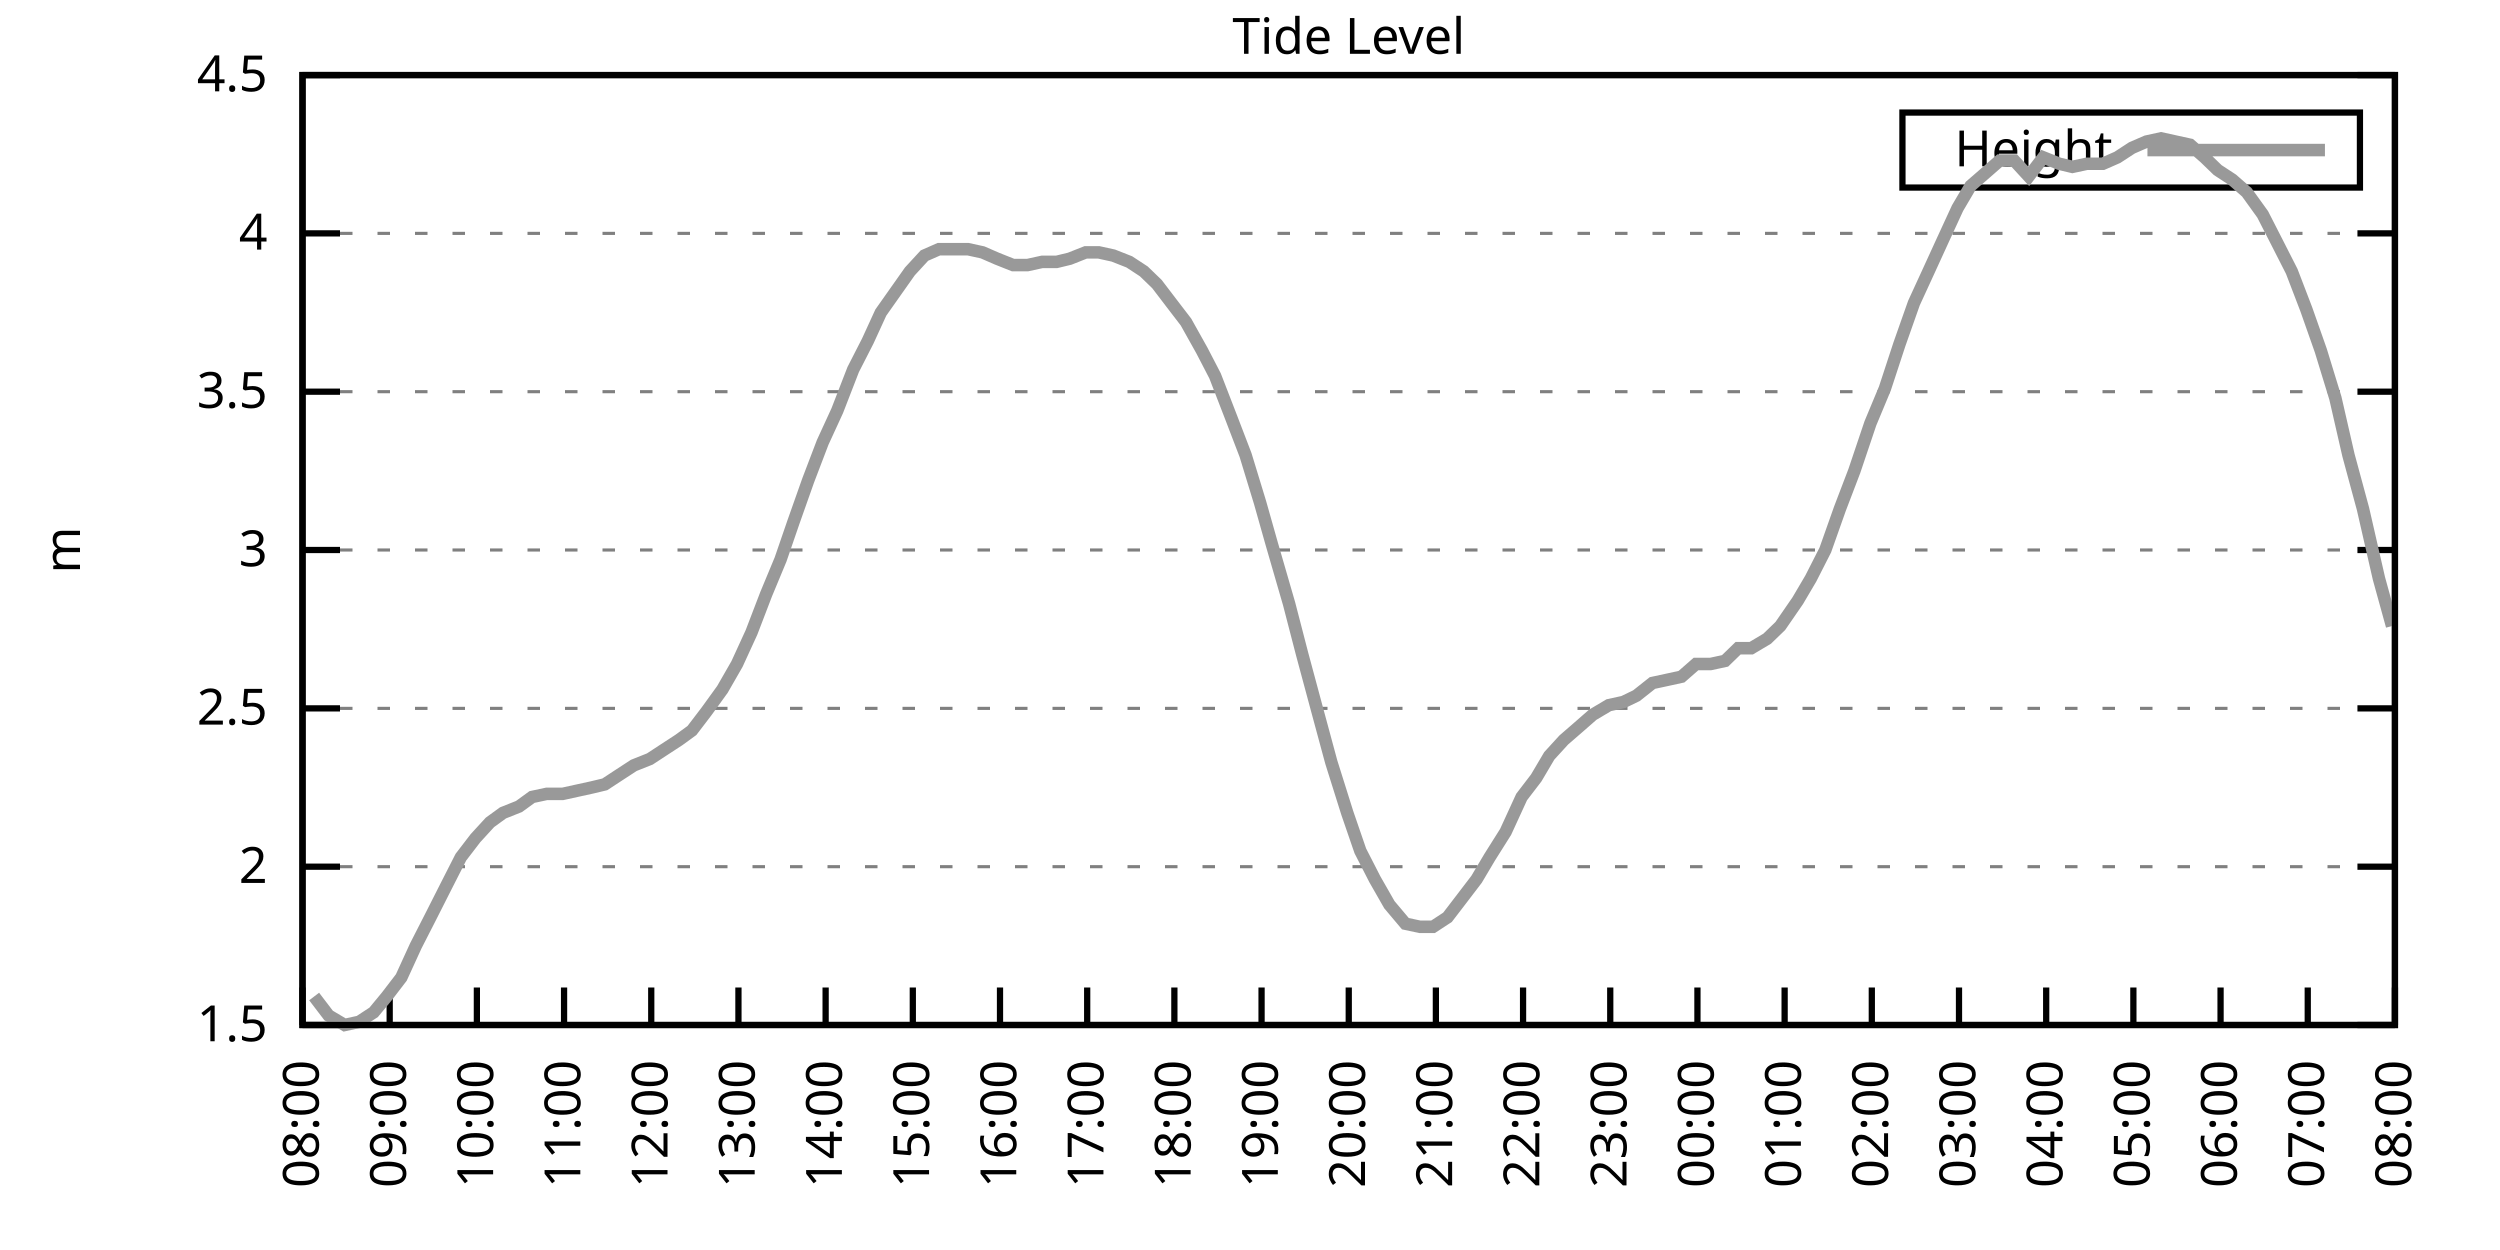
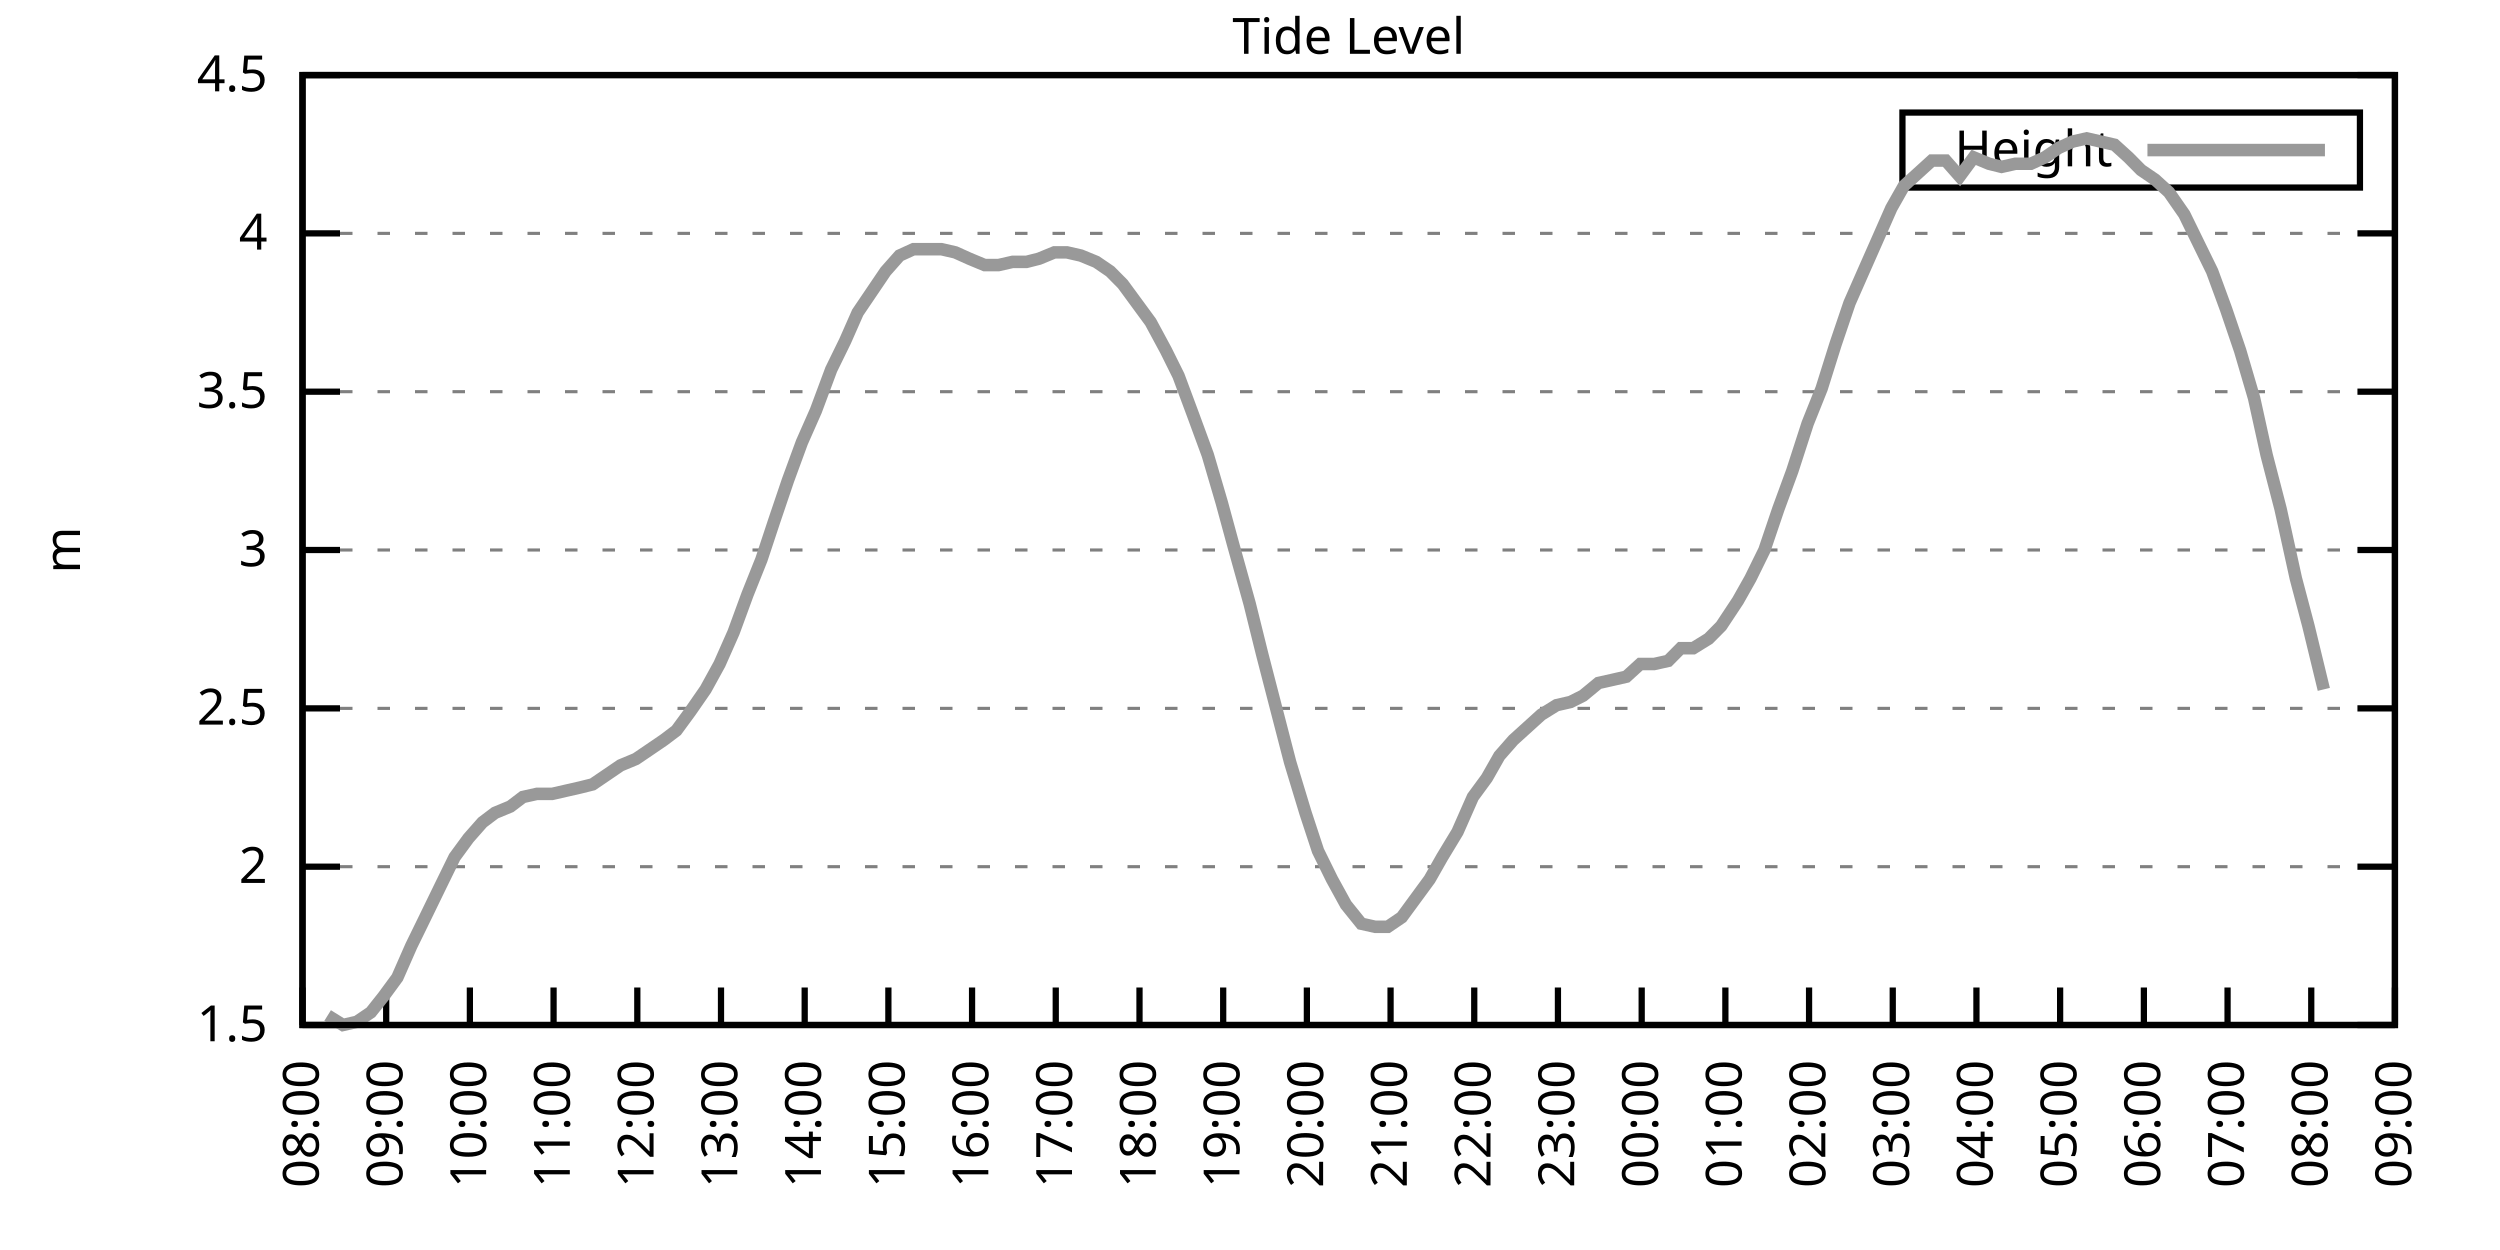
<svg xmlns="http://www.w3.org/2000/svg" xmlns:xlink="http://www.w3.org/1999/xlink" width="400" height="200" viewBox="0 0 400 200">
  <g id="gnuplot_canvas">
    <rect x="0" y="0" width="400" height="200" fill="none" />
    <defs>
      <circle id="gpDot" r="0.5" stroke-width="0.5" stroke="currentColor" />
      <path id="gpPt0" stroke-width="0.333" stroke="currentColor" d="M-1,0 h2 M0,-1 v2" />
      <path id="gpPt1" stroke-width="0.333" stroke="currentColor" d="M-1,-1 L1,1 M1,-1 L-1,1" />
      <path id="gpPt2" stroke-width="0.333" stroke="currentColor" d="M-1,0 L1,0 M0,-1 L0,1 M-1,-1 L1,1 M-1,1 L1,-1" />
      <rect id="gpPt3" stroke-width="0.333" stroke="currentColor" x="-1" y="-1" width="2" height="2" />
      <rect id="gpPt4" stroke-width="0.333" stroke="currentColor" fill="currentColor" x="-1" y="-1" width="2" height="2" />
      <circle id="gpPt5" stroke-width="0.333" stroke="currentColor" cx="0" cy="0" r="1" />
      <use xlink:href="#gpPt5" id="gpPt6" fill="currentColor" stroke="none" />
      <path id="gpPt7" stroke-width="0.333" stroke="currentColor" d="M0,-1.33 L-1.33,0.67 L1.33,0.67 z" />
      <use xlink:href="#gpPt7" id="gpPt8" fill="currentColor" stroke="none" />
      <use xlink:href="#gpPt7" id="gpPt9" stroke="currentColor" transform="rotate(180)" />
      <use xlink:href="#gpPt9" id="gpPt10" fill="currentColor" stroke="none" />
      <use xlink:href="#gpPt3" id="gpPt11" stroke="currentColor" transform="rotate(45)" />
      <use xlink:href="#gpPt11" id="gpPt12" fill="currentColor" stroke="none" />
      <path id="gpPt13" stroke-width="0.333" stroke="currentColor" d="M0,1.330 L1.265,0.411 L0.782,-1.067 L-0.782,-1.076 L-1.265,0.411 z" />
      <use xlink:href="#gpPt13" id="gpPt14" fill="currentColor" stroke="none" />
      <filter id="textbox" filterUnits="objectBoundingBox" x="0" y="0" height="1" width="1">
        <feFlood flood-color="white" flood-opacity="1" result="bgnd" />
        <feComposite in="SourceGraphic" in2="bgnd" operator="atop" />
      </filter>
      <filter id="greybox" filterUnits="objectBoundingBox" x="0" y="0" height="1" width="1">
        <feFlood flood-color="lightgrey" flood-opacity="1" result="grey" />
        <feComposite in="SourceGraphic" in2="grey" operator="atop" />
      </filter>
    </defs>
    <g fill="none" color="white" stroke="currentColor" stroke-width="1.00" stroke-linecap="butt" stroke-linejoin="miter">
</g>
    <g fill="none" color="black" stroke="currentColor" stroke-width="1.00" stroke-linecap="butt" stroke-linejoin="miter">
      <g stroke="none" shape-rendering="crispEdges">
        <polygon fill="rgb(255, 255, 255)" points="48.40,164.00 383.18,164.00 383.18,12.02 48.40,12.02 " />
      </g>
    </g>
    <g fill="none" color="black" stroke="currentColor" stroke-width="1.00" stroke-linecap="butt" stroke-linejoin="miter">
</g>
    <g fill="none" color="black" stroke="black" stroke-width="0.50" stroke-linecap="butt" stroke-linejoin="miter">
</g>
    <g fill="none" color="gray" stroke="currentColor" stroke-width="0.50" stroke-linecap="butt" stroke-linejoin="miter">
      <path stroke="gray" stroke-dasharray="2,4" class="gridline" d="M48.40,164.00 L383.19,164.00  " />
    </g>
    <g fill="none" color="gray" stroke="gray" stroke-width="1.00" stroke-linecap="butt" stroke-linejoin="miter">
</g>
    <g fill="none" color="black" stroke="currentColor" stroke-width="1.00" stroke-linecap="butt" stroke-linejoin="miter">
      <path stroke="black" d="M48.40,164.00 L54.40,164.00 M383.19,164.00 L377.19,164.00  " />
      <g transform="translate(42.80,166.60)" stroke="none" fill="black" font-family="Sans" font-size="8.00" text-anchor="end">
        <text>
          <tspan font-family="Sans"> 1.5</tspan>
        </text>
      </g>
    </g>
    <g fill="none" color="black" stroke="currentColor" stroke-width="1.00" stroke-linecap="butt" stroke-linejoin="miter">
</g>
    <g fill="none" color="black" stroke="black" stroke-width="0.50" stroke-linecap="butt" stroke-linejoin="miter">
</g>
    <g fill="none" color="gray" stroke="currentColor" stroke-width="0.50" stroke-linecap="butt" stroke-linejoin="miter">
      <path stroke="gray" stroke-dasharray="2,4" class="gridline" d="M48.40,138.67 L383.19,138.67  " />
    </g>
    <g fill="none" color="gray" stroke="gray" stroke-width="1.00" stroke-linecap="butt" stroke-linejoin="miter">
</g>
    <g fill="none" color="black" stroke="currentColor" stroke-width="1.00" stroke-linecap="butt" stroke-linejoin="miter">
      <path stroke="black" d="M48.40,138.67 L54.40,138.67 M383.19,138.67 L377.19,138.67  " />
      <g transform="translate(42.80,141.27)" stroke="none" fill="black" font-family="Sans" font-size="8.00" text-anchor="end">
        <text>
          <tspan font-family="Sans"> 2</tspan>
        </text>
      </g>
    </g>
    <g fill="none" color="black" stroke="currentColor" stroke-width="1.00" stroke-linecap="butt" stroke-linejoin="miter">
</g>
    <g fill="none" color="black" stroke="black" stroke-width="0.50" stroke-linecap="butt" stroke-linejoin="miter">
</g>
    <g fill="none" color="gray" stroke="currentColor" stroke-width="0.50" stroke-linecap="butt" stroke-linejoin="miter">
      <path stroke="gray" stroke-dasharray="2,4" class="gridline" d="M48.40,113.34 L383.19,113.34  " />
    </g>
    <g fill="none" color="gray" stroke="gray" stroke-width="1.00" stroke-linecap="butt" stroke-linejoin="miter">
</g>
    <g fill="none" color="black" stroke="currentColor" stroke-width="1.00" stroke-linecap="butt" stroke-linejoin="miter">
      <path stroke="black" d="M48.40,113.34 L54.40,113.34 M383.19,113.34 L377.19,113.34  " />
      <g transform="translate(42.80,115.94)" stroke="none" fill="black" font-family="Sans" font-size="8.00" text-anchor="end">
        <text>
          <tspan font-family="Sans"> 2.5</tspan>
        </text>
      </g>
    </g>
    <g fill="none" color="black" stroke="currentColor" stroke-width="1.00" stroke-linecap="butt" stroke-linejoin="miter">
</g>
    <g fill="none" color="black" stroke="black" stroke-width="0.50" stroke-linecap="butt" stroke-linejoin="miter">
</g>
    <g fill="none" color="gray" stroke="currentColor" stroke-width="0.50" stroke-linecap="butt" stroke-linejoin="miter">
      <path stroke="gray" stroke-dasharray="2,4" class="gridline" d="M48.40,88.00 L383.19,88.00  " />
    </g>
    <g fill="none" color="gray" stroke="gray" stroke-width="1.00" stroke-linecap="butt" stroke-linejoin="miter">
</g>
    <g fill="none" color="black" stroke="currentColor" stroke-width="1.00" stroke-linecap="butt" stroke-linejoin="miter">
      <path stroke="black" d="M48.40,88.00 L54.40,88.00 M383.19,88.00 L377.19,88.00  " />
      <g transform="translate(42.80,90.60)" stroke="none" fill="black" font-family="Sans" font-size="8.00" text-anchor="end">
        <text>
          <tspan font-family="Sans"> 3</tspan>
        </text>
      </g>
    </g>
    <g fill="none" color="black" stroke="currentColor" stroke-width="1.00" stroke-linecap="butt" stroke-linejoin="miter">
</g>
    <g fill="none" color="black" stroke="black" stroke-width="0.50" stroke-linecap="butt" stroke-linejoin="miter">
</g>
    <g fill="none" color="gray" stroke="currentColor" stroke-width="0.50" stroke-linecap="butt" stroke-linejoin="miter">
      <path stroke="gray" stroke-dasharray="2,4" class="gridline" d="M48.40,62.67 L383.19,62.67  " />
    </g>
    <g fill="none" color="gray" stroke="gray" stroke-width="1.00" stroke-linecap="butt" stroke-linejoin="miter">
</g>
    <g fill="none" color="black" stroke="currentColor" stroke-width="1.00" stroke-linecap="butt" stroke-linejoin="miter">
      <path stroke="black" d="M48.40,62.67 L54.40,62.67 M383.19,62.67 L377.19,62.67  " />
      <g transform="translate(42.80,65.27)" stroke="none" fill="black" font-family="Sans" font-size="8.00" text-anchor="end">
        <text>
          <tspan font-family="Sans"> 3.5</tspan>
        </text>
      </g>
    </g>
    <g fill="none" color="black" stroke="currentColor" stroke-width="1.00" stroke-linecap="butt" stroke-linejoin="miter">
</g>
    <g fill="none" color="black" stroke="black" stroke-width="0.50" stroke-linecap="butt" stroke-linejoin="miter">
</g>
    <g fill="none" color="gray" stroke="currentColor" stroke-width="0.50" stroke-linecap="butt" stroke-linejoin="miter">
      <path stroke="gray" stroke-dasharray="2,4" class="gridline" d="M48.40,37.34 L383.19,37.34  " />
    </g>
    <g fill="none" color="gray" stroke="gray" stroke-width="1.00" stroke-linecap="butt" stroke-linejoin="miter">
</g>
    <g fill="none" color="black" stroke="currentColor" stroke-width="1.00" stroke-linecap="butt" stroke-linejoin="miter">
      <path stroke="black" d="M48.40,37.34 L54.40,37.34 M383.19,37.34 L377.19,37.34  " />
      <g transform="translate(42.80,39.94)" stroke="none" fill="black" font-family="Sans" font-size="8.00" text-anchor="end">
        <text>
          <tspan font-family="Sans"> 4</tspan>
        </text>
      </g>
    </g>
    <g fill="none" color="black" stroke="currentColor" stroke-width="1.00" stroke-linecap="butt" stroke-linejoin="miter">
</g>
    <g fill="none" color="black" stroke="black" stroke-width="0.50" stroke-linecap="butt" stroke-linejoin="miter">
</g>
    <g fill="none" color="gray" stroke="currentColor" stroke-width="0.50" stroke-linecap="butt" stroke-linejoin="miter">
      <path stroke="gray" stroke-dasharray="2,4" class="gridline" d="M48.40,12.01 L383.19,12.01  " />
    </g>
    <g fill="none" color="gray" stroke="gray" stroke-width="1.00" stroke-linecap="butt" stroke-linejoin="miter">
</g>
    <g fill="none" color="black" stroke="currentColor" stroke-width="1.00" stroke-linecap="butt" stroke-linejoin="miter">
      <path stroke="black" d="M48.40,12.01 L54.40,12.01 M383.19,12.01 L377.19,12.01  " />
      <g transform="translate(42.80,14.61)" stroke="none" fill="black" font-family="Sans" font-size="8.00" text-anchor="end">
        <text>
          <tspan font-family="Sans"> 4.5</tspan>
        </text>
      </g>
    </g>
    <g fill="none" color="black" stroke="currentColor" stroke-width="1.00" stroke-linecap="butt" stroke-linejoin="miter">
      <path stroke="black" d="M48.40,164.00 L48.40,158.00  " />
      <g transform="translate(51.00,169.60) rotate(270.00)" stroke="none" fill="black" font-family="Sans" font-size="8.00" text-anchor="end">
        <text>
          <tspan font-family="Sans">08:00</tspan>
        </text>
      </g>
    </g>
    <g fill="none" color="black" stroke="currentColor" stroke-width="1.00" stroke-linecap="butt" stroke-linejoin="miter">
-       <path stroke="black" d="M62.35,164.00 L62.35,158.00  " />
-       <g transform="translate(64.95,169.60) rotate(270.00)" stroke="none" fill="black" font-family="Sans" font-size="8.00" text-anchor="end">
+       <path stroke="black" d="M61.79,164.00 L61.79,158.00  " />
+       <g transform="translate(64.39,169.60) rotate(270.00)" stroke="none" fill="black" font-family="Sans" font-size="8.00" text-anchor="end">
        <text>
          <tspan font-family="Sans">09:00</tspan>
        </text>
      </g>
    </g>
    <g fill="none" color="black" stroke="currentColor" stroke-width="1.00" stroke-linecap="butt" stroke-linejoin="miter">
-       <path stroke="black" d="M76.30,164.00 L76.30,158.00  " />
-       <g transform="translate(78.90,169.60) rotate(270.00)" stroke="none" fill="black" font-family="Sans" font-size="8.00" text-anchor="end">
+       <path stroke="black" d="M75.18,164.00 L75.18,158.00  " />
+       <g transform="translate(77.78,169.60) rotate(270.00)" stroke="none" fill="black" font-family="Sans" font-size="8.00" text-anchor="end">
        <text>
          <tspan font-family="Sans">10:00</tspan>
        </text>
      </g>
    </g>
    <g fill="none" color="black" stroke="currentColor" stroke-width="1.00" stroke-linecap="butt" stroke-linejoin="miter">
-       <path stroke="black" d="M90.25,164.00 L90.25,158.00  " />
-       <g transform="translate(92.85,169.60) rotate(270.00)" stroke="none" fill="black" font-family="Sans" font-size="8.00" text-anchor="end">
+       <path stroke="black" d="M88.57,164.00 L88.57,158.00  " />
+       <g transform="translate(91.17,169.60) rotate(270.00)" stroke="none" fill="black" font-family="Sans" font-size="8.00" text-anchor="end">
        <text>
          <tspan font-family="Sans">11:00</tspan>
        </text>
      </g>
    </g>
    <g fill="none" color="black" stroke="currentColor" stroke-width="1.00" stroke-linecap="butt" stroke-linejoin="miter">
-       <path stroke="black" d="M104.20,164.00 L104.20,158.00  " />
-       <g transform="translate(106.80,169.60) rotate(270.00)" stroke="none" fill="black" font-family="Sans" font-size="8.00" text-anchor="end">
+       <path stroke="black" d="M101.97,164.00 L101.97,158.00  " />
+       <g transform="translate(104.57,169.60) rotate(270.00)" stroke="none" fill="black" font-family="Sans" font-size="8.00" text-anchor="end">
        <text>
          <tspan font-family="Sans">12:00</tspan>
        </text>
      </g>
    </g>
    <g fill="none" color="black" stroke="currentColor" stroke-width="1.00" stroke-linecap="butt" stroke-linejoin="miter">
-       <path stroke="black" d="M118.15,164.00 L118.15,158.00  " />
-       <g transform="translate(120.75,169.60) rotate(270.00)" stroke="none" fill="black" font-family="Sans" font-size="8.00" text-anchor="end">
+       <path stroke="black" d="M115.36,164.00 L115.36,158.00  " />
+       <g transform="translate(117.96,169.60) rotate(270.00)" stroke="none" fill="black" font-family="Sans" font-size="8.00" text-anchor="end">
        <text>
          <tspan font-family="Sans">13:00</tspan>
        </text>
      </g>
    </g>
    <g fill="none" color="black" stroke="currentColor" stroke-width="1.00" stroke-linecap="butt" stroke-linejoin="miter">
-       <path stroke="black" d="M132.10,164.00 L132.10,158.00  " />
-       <g transform="translate(134.70,169.60) rotate(270.00)" stroke="none" fill="black" font-family="Sans" font-size="8.00" text-anchor="end">
+       <path stroke="black" d="M128.75,164.00 L128.75,158.00  " />
+       <g transform="translate(131.35,169.60) rotate(270.00)" stroke="none" fill="black" font-family="Sans" font-size="8.00" text-anchor="end">
        <text>
          <tspan font-family="Sans">14:00</tspan>
        </text>
      </g>
    </g>
    <g fill="none" color="black" stroke="currentColor" stroke-width="1.00" stroke-linecap="butt" stroke-linejoin="miter">
-       <path stroke="black" d="M146.05,164.00 L146.05,158.00  " />
-       <g transform="translate(148.65,169.60) rotate(270.00)" stroke="none" fill="black" font-family="Sans" font-size="8.00" text-anchor="end">
+       <path stroke="black" d="M142.14,164.00 L142.14,158.00  " />
+       <g transform="translate(144.74,169.60) rotate(270.00)" stroke="none" fill="black" font-family="Sans" font-size="8.00" text-anchor="end">
        <text>
          <tspan font-family="Sans">15:00</tspan>
        </text>
      </g>
    </g>
    <g fill="none" color="black" stroke="currentColor" stroke-width="1.00" stroke-linecap="butt" stroke-linejoin="miter">
-       <path stroke="black" d="M160.00,164.00 L160.00,158.00  " />
-       <g transform="translate(162.60,169.60) rotate(270.00)" stroke="none" fill="black" font-family="Sans" font-size="8.00" text-anchor="end">
+       <path stroke="black" d="M155.53,164.00 L155.53,158.00  " />
+       <g transform="translate(158.13,169.60) rotate(270.00)" stroke="none" fill="black" font-family="Sans" font-size="8.00" text-anchor="end">
        <text>
          <tspan font-family="Sans">16:00</tspan>
        </text>
      </g>
    </g>
    <g fill="none" color="black" stroke="currentColor" stroke-width="1.00" stroke-linecap="butt" stroke-linejoin="miter">
-       <path stroke="black" d="M173.95,164.00 L173.95,158.00  " />
-       <g transform="translate(176.55,169.60) rotate(270.00)" stroke="none" fill="black" font-family="Sans" font-size="8.00" text-anchor="end">
+       <path stroke="black" d="M168.92,164.00 L168.92,158.00  " />
+       <g transform="translate(171.52,169.60) rotate(270.00)" stroke="none" fill="black" font-family="Sans" font-size="8.00" text-anchor="end">
        <text>
          <tspan font-family="Sans">17:00</tspan>
        </text>
      </g>
    </g>
    <g fill="none" color="black" stroke="currentColor" stroke-width="1.00" stroke-linecap="butt" stroke-linejoin="miter">
-       <path stroke="black" d="M187.90,164.00 L187.90,158.00  " />
-       <g transform="translate(190.50,169.60) rotate(270.00)" stroke="none" fill="black" font-family="Sans" font-size="8.00" text-anchor="end">
+       <path stroke="black" d="M182.32,164.00 L182.32,158.00  " />
+       <g transform="translate(184.92,169.60) rotate(270.00)" stroke="none" fill="black" font-family="Sans" font-size="8.00" text-anchor="end">
        <text>
          <tspan font-family="Sans">18:00</tspan>
        </text>
      </g>
    </g>
    <g fill="none" color="black" stroke="currentColor" stroke-width="1.00" stroke-linecap="butt" stroke-linejoin="miter">
-       <path stroke="black" d="M201.85,164.00 L201.85,158.00  " />
-       <g transform="translate(204.45,169.60) rotate(270.00)" stroke="none" fill="black" font-family="Sans" font-size="8.00" text-anchor="end">
+       <path stroke="black" d="M195.71,164.00 L195.71,158.00  " />
+       <g transform="translate(198.31,169.60) rotate(270.00)" stroke="none" fill="black" font-family="Sans" font-size="8.00" text-anchor="end">
        <text>
          <tspan font-family="Sans">19:00</tspan>
        </text>
      </g>
    </g>
    <g fill="none" color="black" stroke="currentColor" stroke-width="1.00" stroke-linecap="butt" stroke-linejoin="miter">
-       <path stroke="black" d="M215.80,164.00 L215.80,158.00  " />
-       <g transform="translate(218.40,169.60) rotate(270.00)" stroke="none" fill="black" font-family="Sans" font-size="8.00" text-anchor="end">
+       <path stroke="black" d="M209.10,164.00 L209.10,158.00  " />
+       <g transform="translate(211.70,169.60) rotate(270.00)" stroke="none" fill="black" font-family="Sans" font-size="8.00" text-anchor="end">
        <text>
          <tspan font-family="Sans">20:00</tspan>
        </text>
      </g>
    </g>
    <g fill="none" color="black" stroke="currentColor" stroke-width="1.00" stroke-linecap="butt" stroke-linejoin="miter">
-       <path stroke="black" d="M229.74,164.00 L229.74,158.00  " />
-       <g transform="translate(232.34,169.60) rotate(270.00)" stroke="none" fill="black" font-family="Sans" font-size="8.00" text-anchor="end">
+       <path stroke="black" d="M222.49,164.00 L222.49,158.00  " />
+       <g transform="translate(225.09,169.60) rotate(270.00)" stroke="none" fill="black" font-family="Sans" font-size="8.00" text-anchor="end">
        <text>
          <tspan font-family="Sans">21:00</tspan>
        </text>
      </g>
    </g>
    <g fill="none" color="black" stroke="currentColor" stroke-width="1.00" stroke-linecap="butt" stroke-linejoin="miter">
-       <path stroke="black" d="M243.69,164.00 L243.69,158.00  " />
-       <g transform="translate(246.29,169.60) rotate(270.00)" stroke="none" fill="black" font-family="Sans" font-size="8.00" text-anchor="end">
+       <path stroke="black" d="M235.88,164.00 L235.88,158.00  " />
+       <g transform="translate(238.48,169.60) rotate(270.00)" stroke="none" fill="black" font-family="Sans" font-size="8.00" text-anchor="end">
        <text>
          <tspan font-family="Sans">22:00</tspan>
        </text>
      </g>
    </g>
    <g fill="none" color="black" stroke="currentColor" stroke-width="1.00" stroke-linecap="butt" stroke-linejoin="miter">
-       <path stroke="black" d="M257.64,164.00 L257.64,158.00  " />
-       <g transform="translate(260.24,169.60) rotate(270.00)" stroke="none" fill="black" font-family="Sans" font-size="8.00" text-anchor="end">
+       <path stroke="black" d="M249.27,164.00 L249.27,158.00  " />
+       <g transform="translate(251.87,169.60) rotate(270.00)" stroke="none" fill="black" font-family="Sans" font-size="8.00" text-anchor="end">
        <text>
          <tspan font-family="Sans">23:00</tspan>
        </text>
      </g>
    </g>
    <g fill="none" color="black" stroke="currentColor" stroke-width="1.00" stroke-linecap="butt" stroke-linejoin="miter">
-       <path stroke="black" d="M271.59,164.00 L271.59,158.00  " />
-       <g transform="translate(274.19,169.60) rotate(270.00)" stroke="none" fill="black" font-family="Sans" font-size="8.00" text-anchor="end">
+       <path stroke="black" d="M262.67,164.00 L262.67,158.00  " />
+       <g transform="translate(265.27,169.60) rotate(270.00)" stroke="none" fill="black" font-family="Sans" font-size="8.00" text-anchor="end">
        <text>
          <tspan font-family="Sans">00:00</tspan>
        </text>
      </g>
    </g>
    <g fill="none" color="black" stroke="currentColor" stroke-width="1.00" stroke-linecap="butt" stroke-linejoin="miter">
-       <path stroke="black" d="M285.54,164.00 L285.54,158.00  " />
-       <g transform="translate(288.14,169.60) rotate(270.00)" stroke="none" fill="black" font-family="Sans" font-size="8.00" text-anchor="end">
+       <path stroke="black" d="M276.06,164.00 L276.06,158.00  " />
+       <g transform="translate(278.66,169.60) rotate(270.00)" stroke="none" fill="black" font-family="Sans" font-size="8.00" text-anchor="end">
        <text>
          <tspan font-family="Sans">01:00</tspan>
        </text>
      </g>
    </g>
    <g fill="none" color="black" stroke="currentColor" stroke-width="1.00" stroke-linecap="butt" stroke-linejoin="miter">
-       <path stroke="black" d="M299.49,164.00 L299.49,158.00  " />
-       <g transform="translate(302.09,169.60) rotate(270.00)" stroke="none" fill="black" font-family="Sans" font-size="8.00" text-anchor="end">
+       <path stroke="black" d="M289.45,164.00 L289.45,158.00  " />
+       <g transform="translate(292.05,169.60) rotate(270.00)" stroke="none" fill="black" font-family="Sans" font-size="8.00" text-anchor="end">
        <text>
          <tspan font-family="Sans">02:00</tspan>
        </text>
      </g>
    </g>
    <g fill="none" color="black" stroke="currentColor" stroke-width="1.00" stroke-linecap="butt" stroke-linejoin="miter">
-       <path stroke="black" d="M313.44,164.00 L313.44,158.00  " />
-       <g transform="translate(316.04,169.60) rotate(270.00)" stroke="none" fill="black" font-family="Sans" font-size="8.00" text-anchor="end">
+       <path stroke="black" d="M302.84,164.00 L302.84,158.00  " />
+       <g transform="translate(305.44,169.60) rotate(270.00)" stroke="none" fill="black" font-family="Sans" font-size="8.00" text-anchor="end">
        <text>
          <tspan font-family="Sans">03:00</tspan>
        </text>
      </g>
    </g>
    <g fill="none" color="black" stroke="currentColor" stroke-width="1.00" stroke-linecap="butt" stroke-linejoin="miter">
-       <path stroke="black" d="M327.39,164.00 L327.39,158.00  " />
-       <g transform="translate(329.99,169.60) rotate(270.00)" stroke="none" fill="black" font-family="Sans" font-size="8.00" text-anchor="end">
+       <path stroke="black" d="M316.23,164.00 L316.23,158.00  " />
+       <g transform="translate(318.83,169.60) rotate(270.00)" stroke="none" fill="black" font-family="Sans" font-size="8.00" text-anchor="end">
        <text>
          <tspan font-family="Sans">04:00</tspan>
        </text>
      </g>
    </g>
    <g fill="none" color="black" stroke="currentColor" stroke-width="1.00" stroke-linecap="butt" stroke-linejoin="miter">
-       <path stroke="black" d="M341.34,164.00 L341.34,158.00  " />
-       <g transform="translate(343.94,169.60) rotate(270.00)" stroke="none" fill="black" font-family="Sans" font-size="8.00" text-anchor="end">
+       <path stroke="black" d="M329.62,164.00 L329.62,158.00  " />
+       <g transform="translate(332.22,169.60) rotate(270.00)" stroke="none" fill="black" font-family="Sans" font-size="8.00" text-anchor="end">
        <text>
          <tspan font-family="Sans">05:00</tspan>
        </text>
      </g>
    </g>
    <g fill="none" color="black" stroke="currentColor" stroke-width="1.00" stroke-linecap="butt" stroke-linejoin="miter">
-       <path stroke="black" d="M355.29,164.00 L355.29,158.00  " />
-       <g transform="translate(357.89,169.60) rotate(270.00)" stroke="none" fill="black" font-family="Sans" font-size="8.00" text-anchor="end">
+       <path stroke="black" d="M343.02,164.00 L343.02,158.00  " />
+       <g transform="translate(345.62,169.60) rotate(270.00)" stroke="none" fill="black" font-family="Sans" font-size="8.00" text-anchor="end">
        <text>
          <tspan font-family="Sans">06:00</tspan>
        </text>
      </g>
    </g>
    <g fill="none" color="black" stroke="currentColor" stroke-width="1.00" stroke-linecap="butt" stroke-linejoin="miter">
-       <path stroke="black" d="M369.24,164.00 L369.24,158.00  " />
-       <g transform="translate(371.84,169.60) rotate(270.00)" stroke="none" fill="black" font-family="Sans" font-size="8.00" text-anchor="end">
+       <path stroke="black" d="M356.41,164.00 L356.41,158.00  " />
+       <g transform="translate(359.01,169.60) rotate(270.00)" stroke="none" fill="black" font-family="Sans" font-size="8.00" text-anchor="end">
        <text>
          <tspan font-family="Sans">07:00</tspan>
+         </text>
+       </g>
+     </g>
+     <g fill="none" color="black" stroke="currentColor" stroke-width="1.00" stroke-linecap="butt" stroke-linejoin="miter">
+       <path stroke="black" d="M369.80,164.00 L369.80,158.00  " />
+       <g transform="translate(372.40,169.60) rotate(270.00)" stroke="none" fill="black" font-family="Sans" font-size="8.00" text-anchor="end">
+         <text>
+           <tspan font-family="Sans">08:00</tspan>
        </text>
      </g>
    </g>
    <g fill="none" color="black" stroke="currentColor" stroke-width="1.00" stroke-linecap="butt" stroke-linejoin="miter">
      <path stroke="black" d="M383.19,164.00 L383.19,158.00  " />
      <g transform="translate(385.79,169.60) rotate(270.00)" stroke="none" fill="black" font-family="Sans" font-size="8.00" text-anchor="end">
        <text>
-           <tspan font-family="Sans">08:00</tspan>
+           <tspan font-family="Sans">09:00</tspan>
        </text>
      </g>
    </g>
    <g fill="none" color="black" stroke="currentColor" stroke-width="1.00" stroke-linecap="butt" stroke-linejoin="miter">
</g>
    <g fill="none" color="black" stroke="currentColor" stroke-width="1.00" stroke-linecap="butt" stroke-linejoin="miter">
      <path stroke="black" d="M48.40,12.01 L48.40,164.00 L383.19,164.00 L383.19,12.01 L48.40,12.01 Z  " />
    </g>
    <g fill="none" color="black" stroke="currentColor" stroke-width="1.00" stroke-linecap="butt" stroke-linejoin="miter">
</g>
    <g fill="none" color="black" stroke="currentColor" stroke-width="1.00" stroke-linecap="butt" stroke-linejoin="miter">
      <path stroke="black" d="M304.39,30.01 L304.39,18.01 L377.59,18.01 L377.59,30.01 L304.39,30.01 Z  " />
    </g>
    <g id="Tide_level_plot_1">
      <g fill="none" color="white" stroke="black" stroke-width="2.00" stroke-linecap="butt" stroke-linejoin="miter">
</g>
      <g fill="none" color="black" stroke="currentColor" stroke-width="2.00" stroke-linecap="butt" stroke-linejoin="miter">
        <g transform="translate(337.99,26.61)" stroke="none" fill="black" font-family="Sans" font-size="8.00" text-anchor="end">
          <text>
            <tspan font-family="Sans">Height</tspan>
          </text>
        </g>
      </g>
      <g fill="none" color="black" stroke="currentColor" stroke-width="2.00" stroke-linecap="butt" stroke-linejoin="miter">
-         <path stroke="rgb(153, 153, 153)" d="M343.59,24.01 L371.99,24.01 M50.26,159.44 L52.58,162.48 L55.14,164.00 L57.47,163.49 L59.79,161.97 L61.88,159.44   L64.21,156.40 L66.53,151.33 L68.86,146.77 L71.42,141.71 L73.74,137.15 L76.07,134.11 L78.39,131.58 L80.48,130.06   L83.04,129.04 L85.13,127.52 L87.46,127.02 L90.02,127.02 L92.34,126.51 L94.67,126.00 L96.76,125.50 L99.08,123.98   L101.41,122.46 L103.97,121.44 L106.29,119.92 L108.62,118.40 L110.71,116.88 L113.03,113.84 L115.59,110.30 L117.92,106.24   L120.24,101.18 L122.57,95.10 L124.89,89.52 L126.98,83.45 L129.31,76.86 L131.63,70.78 L133.96,65.71 L136.51,59.13   L138.84,54.57 L140.93,50.01 L145.58,43.42 L147.91,40.89 L150.23,39.87 L152.56,39.87 L154.88,39.87 L157.21,40.38   L159.53,41.39 L162.09,42.41 L164.41,42.41 L166.74,41.90 L169.06,41.90 L171.16,41.39 L173.71,40.38 L175.81,40.38   L178.13,40.89 L180.69,41.90 L183.01,43.42 L185.11,45.45 L187.43,48.49 L189.76,51.53 L192.31,56.09 L194.41,60.14   L196.96,66.73 L199.29,72.81 L201.61,80.41 L203.47,86.99 L206.26,96.62 L208.36,104.72 L210.68,113.34 L213.01,121.95   L215.56,130.06 L217.65,136.14 L219.98,140.69 L222.30,144.75 L224.86,147.79 L227.19,148.29 L229.28,148.29 L231.60,146.77   L233.93,143.73 L236.25,140.69 L238.35,137.15 L240.90,133.10 L243.46,127.52 L245.79,124.48 L247.88,120.94 L250.20,118.40   L252.53,116.38 L254.85,114.35 L257.41,112.83 L259.74,112.32 L261.83,111.31 L264.39,109.28 L266.71,108.78 L269.04,108.27   L271.36,106.24 L273.69,106.24 L276.01,105.74 L278.10,103.71 L280.20,103.71 L282.75,102.19 L284.85,100.16 L287.64,96.11   L289.73,92.56 L292.05,88.00 L294.38,81.42 L296.70,75.34 L299.26,67.74 L301.58,62.17 L303.91,55.07 L306.23,48.49   L308.56,43.42 L310.88,38.35 L313.21,33.29 L315.30,29.74 L317.63,27.72 L319.95,25.69 L322.28,25.69 L324.60,28.22   L326.93,25.18 L329.48,26.20 L331.58,26.70 L333.90,26.20 L336.46,26.20 L338.78,25.18 L341.11,23.66 L343.43,22.65   L345.76,22.14 L348.08,22.65 L350.41,23.16 L352.73,25.18 L354.83,27.21 L357.15,28.73 L359.48,30.76 L362.03,34.30   L364.36,38.86 L366.68,43.42 L369.01,49.50 L371.33,56.09 L373.66,63.69 L375.75,72.81 L378.08,81.42 L380.63,92.56   L382.73,100.16  " />
+         <path stroke="rgb(153, 153, 153)" d="M343.59,24.01 L371.99,24.01 M52.42,162.48 L54.87,164.00 L57.10,163.49 L59.34,161.97 L61.35,159.44 L63.58,156.40   L65.81,151.33 L68.04,146.77 L70.50,141.71 L72.73,137.15 L74.96,134.11 L77.19,131.58 L79.20,130.06 L81.66,129.04   L83.66,127.52 L85.90,127.02 L88.35,127.02 L90.58,126.51 L92.82,126.00 L94.82,125.50 L97.06,123.98 L99.29,122.46   L101.74,121.44 L103.98,119.92 L106.21,118.40 L108.22,116.88 L110.45,113.84 L112.90,110.30 L115.13,106.24 L117.37,101.18   L119.60,95.10 L121.83,89.52 L123.84,83.45 L126.07,76.86 L128.30,70.78 L130.54,65.71 L132.99,59.13 L135.22,54.57   L137.23,50.01 L141.69,43.42 L143.93,40.89 L146.16,39.87 L148.39,39.87 L150.62,39.87 L152.85,40.38 L155.09,41.39   L157.54,42.41 L159.77,42.41 L162.01,41.90 L164.24,41.90 L166.25,41.39 L168.70,40.38 L170.71,40.38 L172.94,40.89   L175.40,41.90 L177.63,43.42 L179.64,45.45 L181.87,48.49 L184.10,51.53 L186.56,56.09 L188.57,60.14 L191.02,66.73   L193.25,72.81 L195.48,80.41 L197.27,86.99 L199.95,96.62 L201.96,104.72 L204.19,113.34 L206.42,121.95 L208.88,130.06   L210.88,136.14 L213.12,140.69 L215.35,144.75 L217.80,147.79 L220.04,148.29 L222.04,148.29 L224.28,146.77 L226.51,143.73   L228.74,140.69 L230.75,137.15 L233.20,133.10 L235.66,127.52 L237.89,124.48 L239.90,120.94 L242.13,118.40 L244.36,116.38   L246.60,114.35 L249.05,112.83 L251.28,112.32 L253.29,111.31 L255.75,109.28 L257.98,108.78 L260.21,108.27 L262.44,106.24   L264.67,106.24 L266.91,105.74 L268.92,103.71 L270.92,103.71 L273.38,102.19 L275.39,100.16 L278.07,96.11 L280.07,92.56   L282.31,88.00 L284.54,81.42 L286.77,75.34 L289.23,67.74 L291.46,62.17 L293.69,55.07 L295.92,48.49 L298.15,43.42   L300.39,38.35 L302.62,33.29 L304.63,29.74 L306.86,27.72 L309.09,25.69 L311.32,25.69 L313.55,28.22 L315.79,25.18   L318.24,26.20 L320.25,26.70 L322.48,26.20 L324.94,26.20 L327.17,25.18 L329.40,23.66 L331.63,22.65 L333.86,22.14   L336.10,22.65 L338.33,23.16 L340.56,25.18 L342.57,27.21 L344.80,28.73 L347.03,30.76 L349.49,34.30 L351.72,38.86   L353.95,43.42 L356.18,49.50 L358.42,56.09 L360.65,63.69 L362.66,72.81 L364.89,81.42 L367.34,92.56 L369.35,100.16   L371.81,110.30  " />
      </g>
    </g>
    <g fill="none" color="black" stroke="currentColor" stroke-width="2.00" stroke-linecap="butt" stroke-linejoin="miter">
</g>
    <g fill="none" color="black" stroke="black" stroke-width="1.00" stroke-linecap="butt" stroke-linejoin="miter">
</g>
    <g fill="none" color="black" stroke="currentColor" stroke-width="1.00" stroke-linecap="butt" stroke-linejoin="miter">
      <path stroke="black" d="M48.40,12.01 L48.40,164.00 L383.19,164.00 L383.19,12.01 L48.40,12.01 Z  " />
      <g transform="translate(12.80,88.01) rotate(270.00)" stroke="none" fill="black" font-family="Sans" font-size="8.00" text-anchor="middle">
        <text>
          <tspan font-family="Sans">m</tspan>
        </text>
      </g>
    </g>
    <g fill="none" color="black" stroke="currentColor" stroke-width="1.00" stroke-linecap="butt" stroke-linejoin="miter">
</g>
    <g fill="none" color="black" stroke="currentColor" stroke-width="1.00" stroke-linecap="butt" stroke-linejoin="miter">
      <g transform="translate(215.79,8.61)" stroke="none" fill="black" font-family="Sans" font-size="8.00" text-anchor="middle">
        <text>
          <tspan font-family="Sans">Tide Level</tspan>
        </text>
      </g>
    </g>
    <g fill="none" color="black" stroke="currentColor" stroke-width="1.00" stroke-linecap="butt" stroke-linejoin="miter">
</g>
  </g>
</svg>
